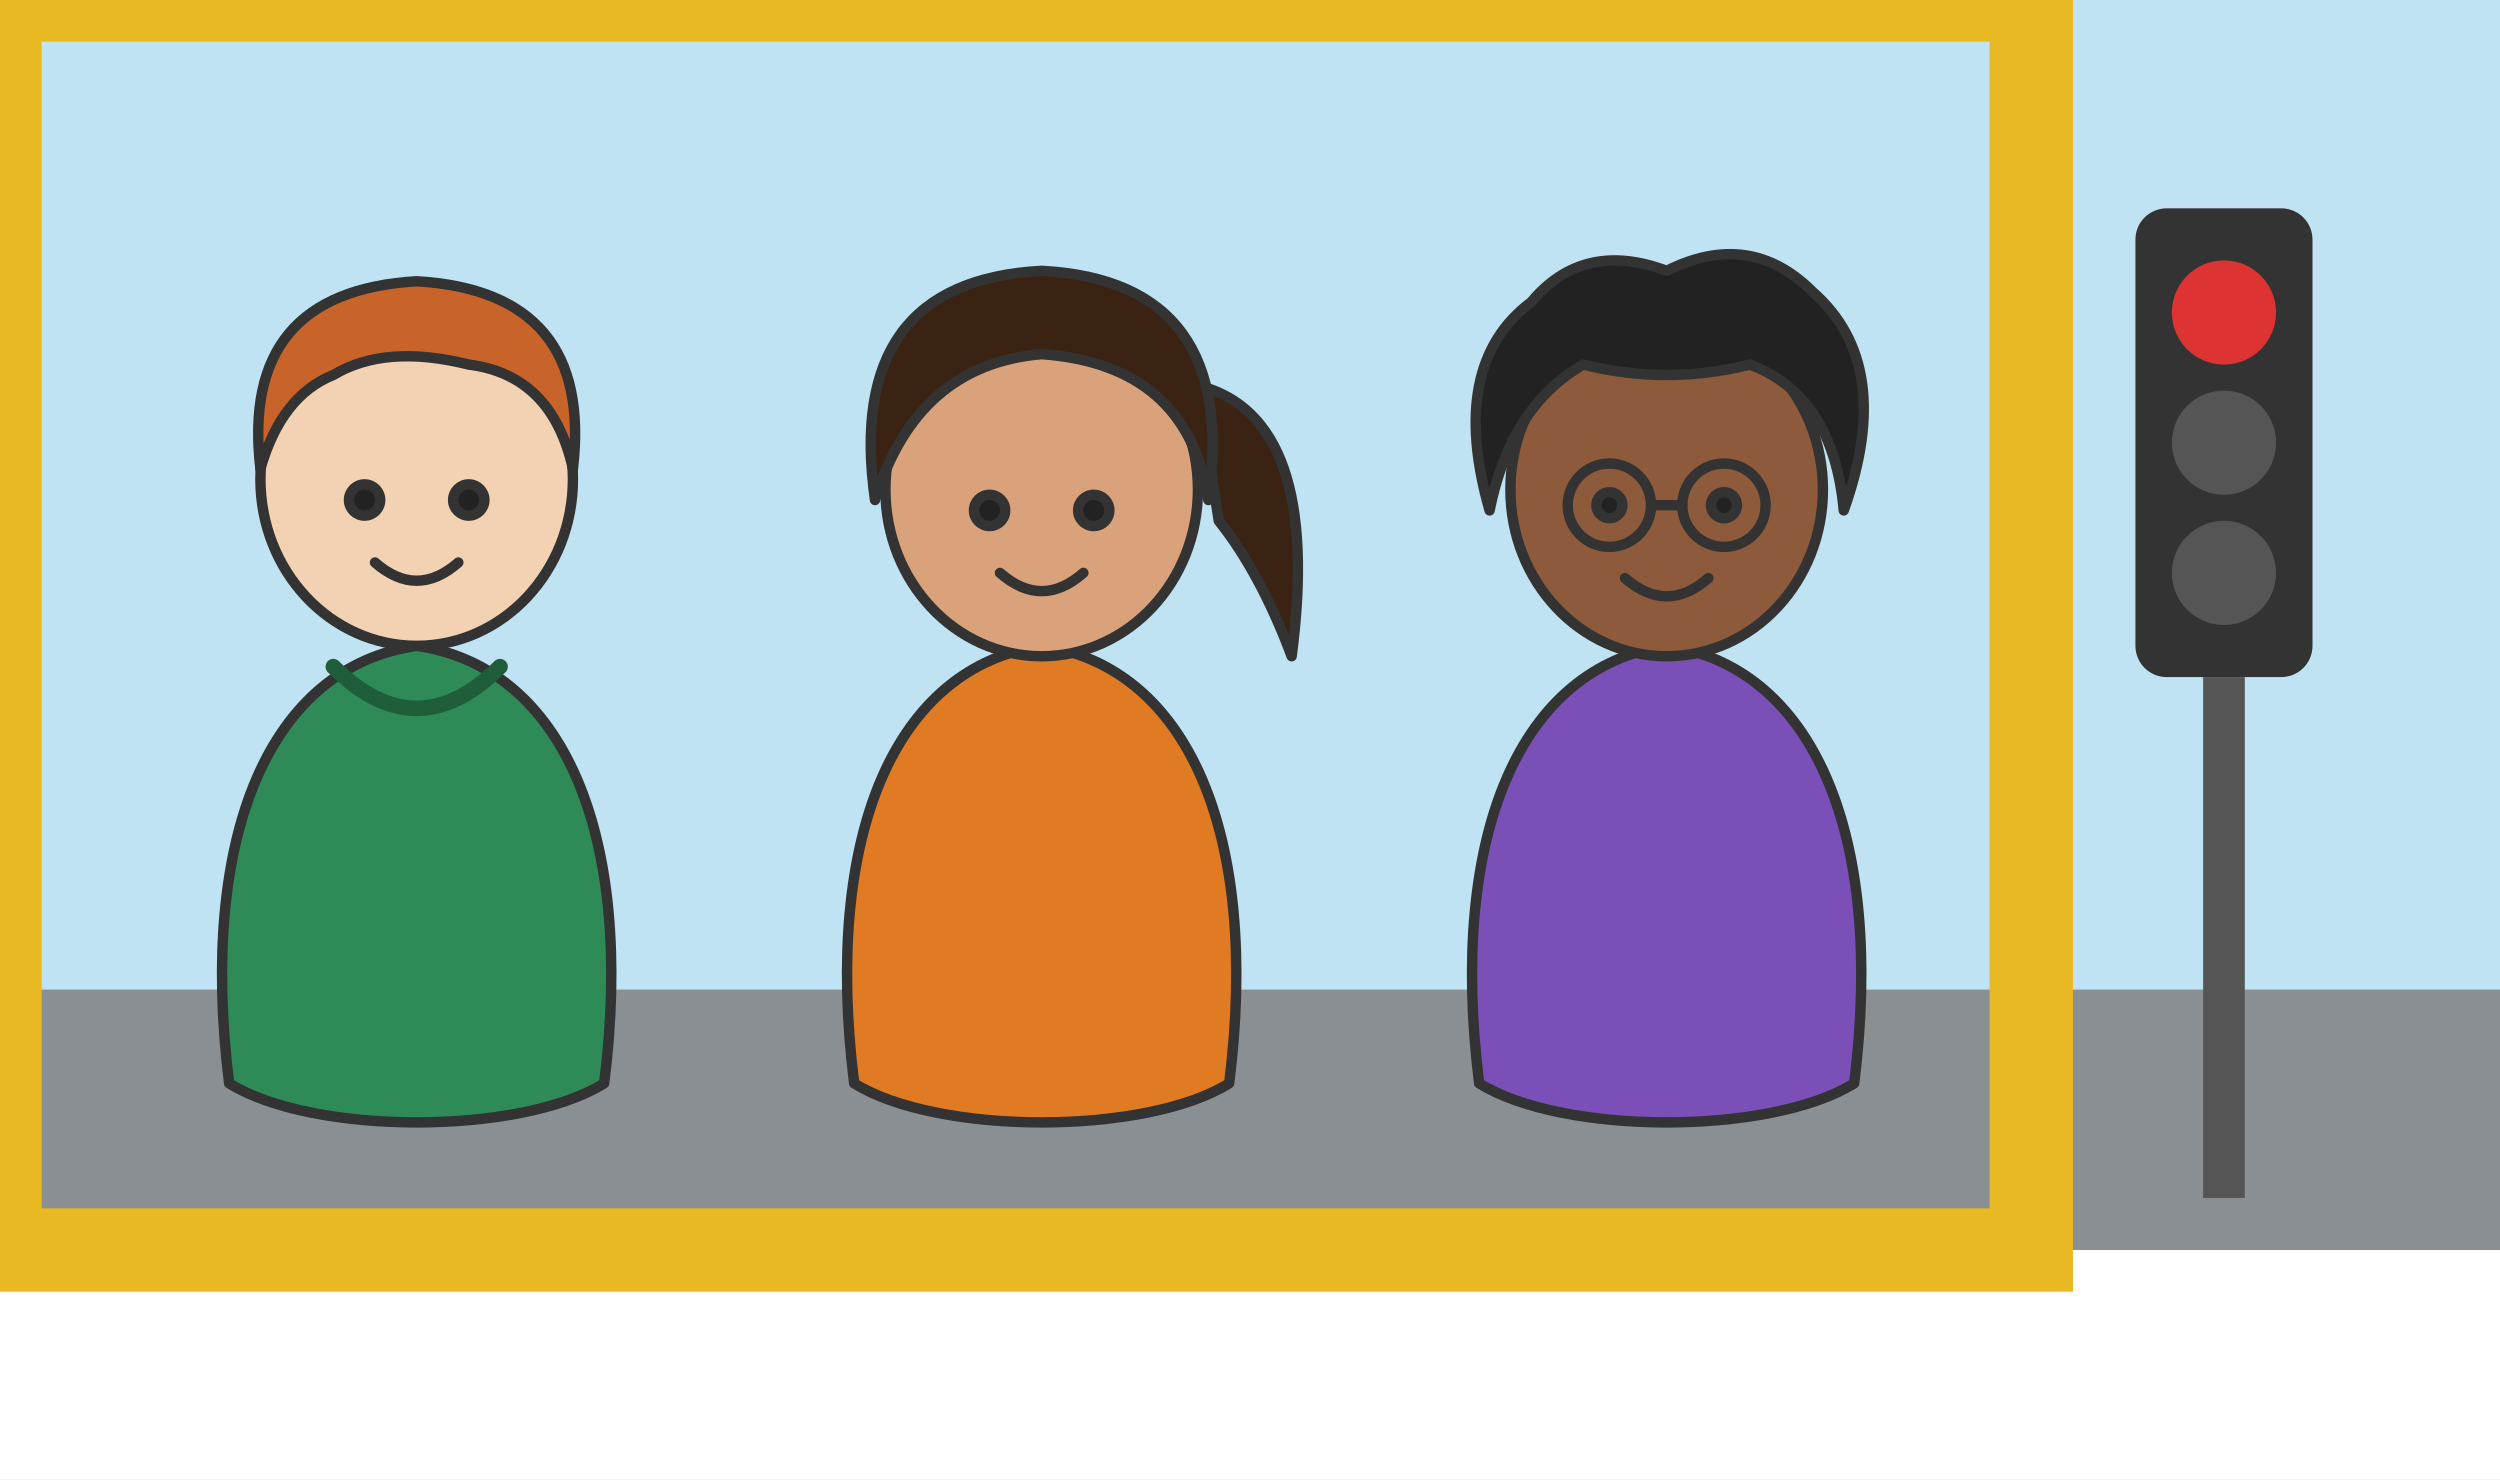
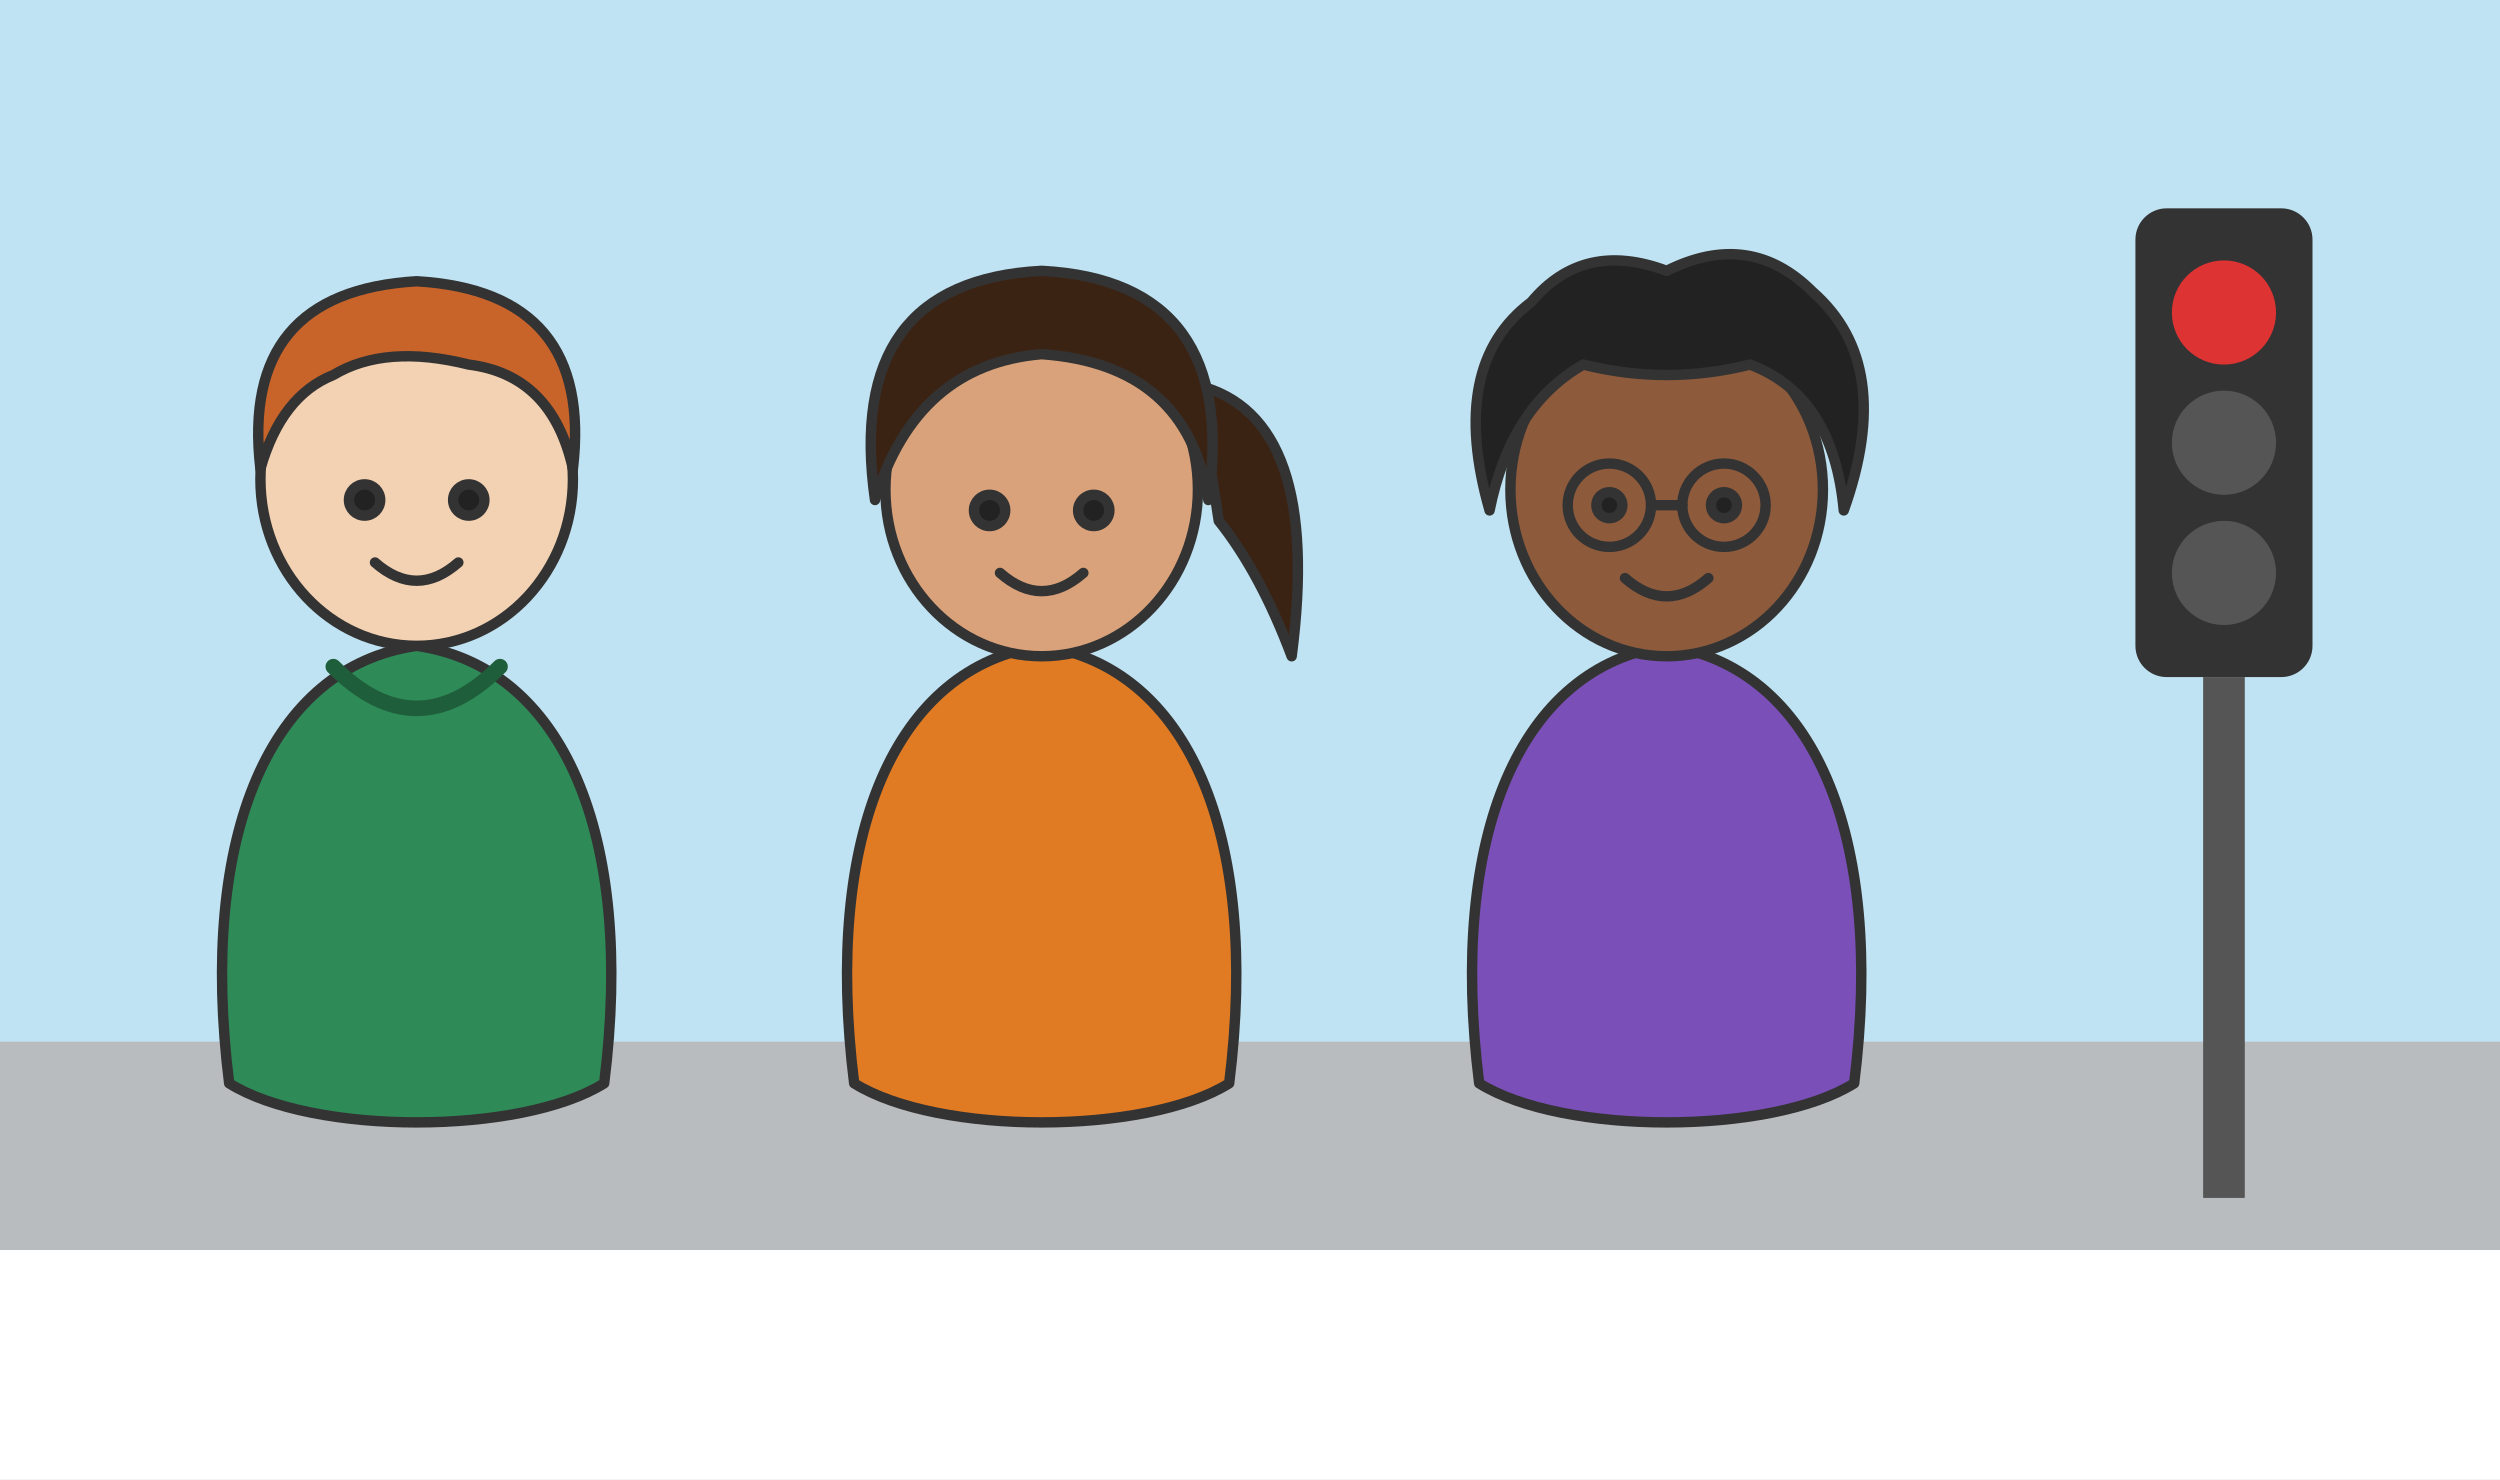
<svg xmlns="http://www.w3.org/2000/svg" viewBox="0 0 480 284" role="img">
  <defs>
    <g id="jona" stroke="#333" stroke-width="2" stroke-linejoin="round" stroke-linecap="round">
      <path d="M14 168 C8 120 22 88 50 84 C78 88 92 120 86 168 C70 178 30 178 14 168 Z" fill="#2e8b57" />
      <path d="M34 88 Q50 104 66 88" fill="none" stroke="#1f5e3b" stroke-width="3" />
      <ellipse cx="50" cy="52" rx="30" ry="32" fill="#f3d2b3" />
      <path d="M20 50 Q16 16 50 14 Q84 16 80 50 Q76 32 60 30 Q44 26 34 32 Q24 36 20 50 Z" fill="#c8642a" />
      <circle cx="40" cy="56" r="3" fill="#222" />
      <circle cx="60" cy="56" r="3" fill="#222" />
      <path d="M42 68 Q50 75 58 68" fill="none" />
    </g>
    <g id="selin" stroke="#333" stroke-width="2" stroke-linejoin="round" stroke-linecap="round">
      <path d="M14 168 C8 120 22 88 50 84 C78 88 92 120 86 168 C70 178 30 178 14 168 Z" fill="#e07b24" />
      <path d="M80 34 Q104 40 98 86 Q92 70 84 60 Z" fill="#3b2314" />
      <ellipse cx="50" cy="54" rx="30" ry="32" fill="#d9a27a" />
      <path d="M18 56 Q12 14 50 12 Q88 14 82 56 Q78 30 50 28 Q26 30 18 56 Z" fill="#3b2314" />
      <circle cx="40" cy="58" r="3" fill="#222" />
      <circle cx="60" cy="58" r="3" fill="#222" />
      <path d="M42 70 Q50 77 58 70" fill="none" />
    </g>
    <g id="mia" stroke="#333" stroke-width="2" stroke-linejoin="round" stroke-linecap="round">
      <path d="M14 168 C8 120 22 88 50 84 C78 88 92 120 86 168 C70 178 30 178 14 168 Z" fill="#7b4fb8" />
      <ellipse cx="50" cy="54" rx="30" ry="32" fill="#8d5a3b" />
      <path d="M16 58 Q8 30 24 18 Q34 6 50 12 Q66 4 78 16 Q94 30 84 58 Q82 36 66 30 Q50 34 34 30 Q20 38 16 58 Z" fill="#222" />
      <circle cx="39" cy="57" r="8" fill="none" />
      <circle cx="61" cy="57" r="8" fill="none" />
      <path d="M47 57 L53 57" fill="none" />
      <circle cx="39" cy="57" r="2.5" fill="#222" />
      <circle cx="61" cy="57" r="2.5" fill="#222" />
      <path d="M42 71 Q50 78 58 71" fill="none" />
    </g>
  </defs>
  <rect width="480" height="284" fill="#fff" />
  <rect width="480" height="240" fill="#bfe3f2" />
-   <rect y="190" width="480" height="50" fill="#8a8f94" />
+   <rect y="200" width="480" height="40" fill="#b9bcbf" />
  <g transform="translate(410,40)">
    <rect x="0" y="0" width="34" height="90" rx="6" fill="#333" />
    <circle cx="17" cy="20" r="10" fill="#d33" />
    <circle cx="17" cy="45" r="10" fill="#555" />
    <circle cx="17" cy="70" r="10" fill="#555" />
    <rect x="13" y="90" width="8" height="100" fill="#555" />
  </g>
  <use href="#jona" transform="translate(30,40)" />
  <use href="#selin" transform="translate(150,40)" />
  <use href="#mia" transform="translate(270,40)" />
-   <rect x="0" y="0" width="390" height="240" fill="none" stroke="#e8b923" stroke-width="16" />
</svg>
